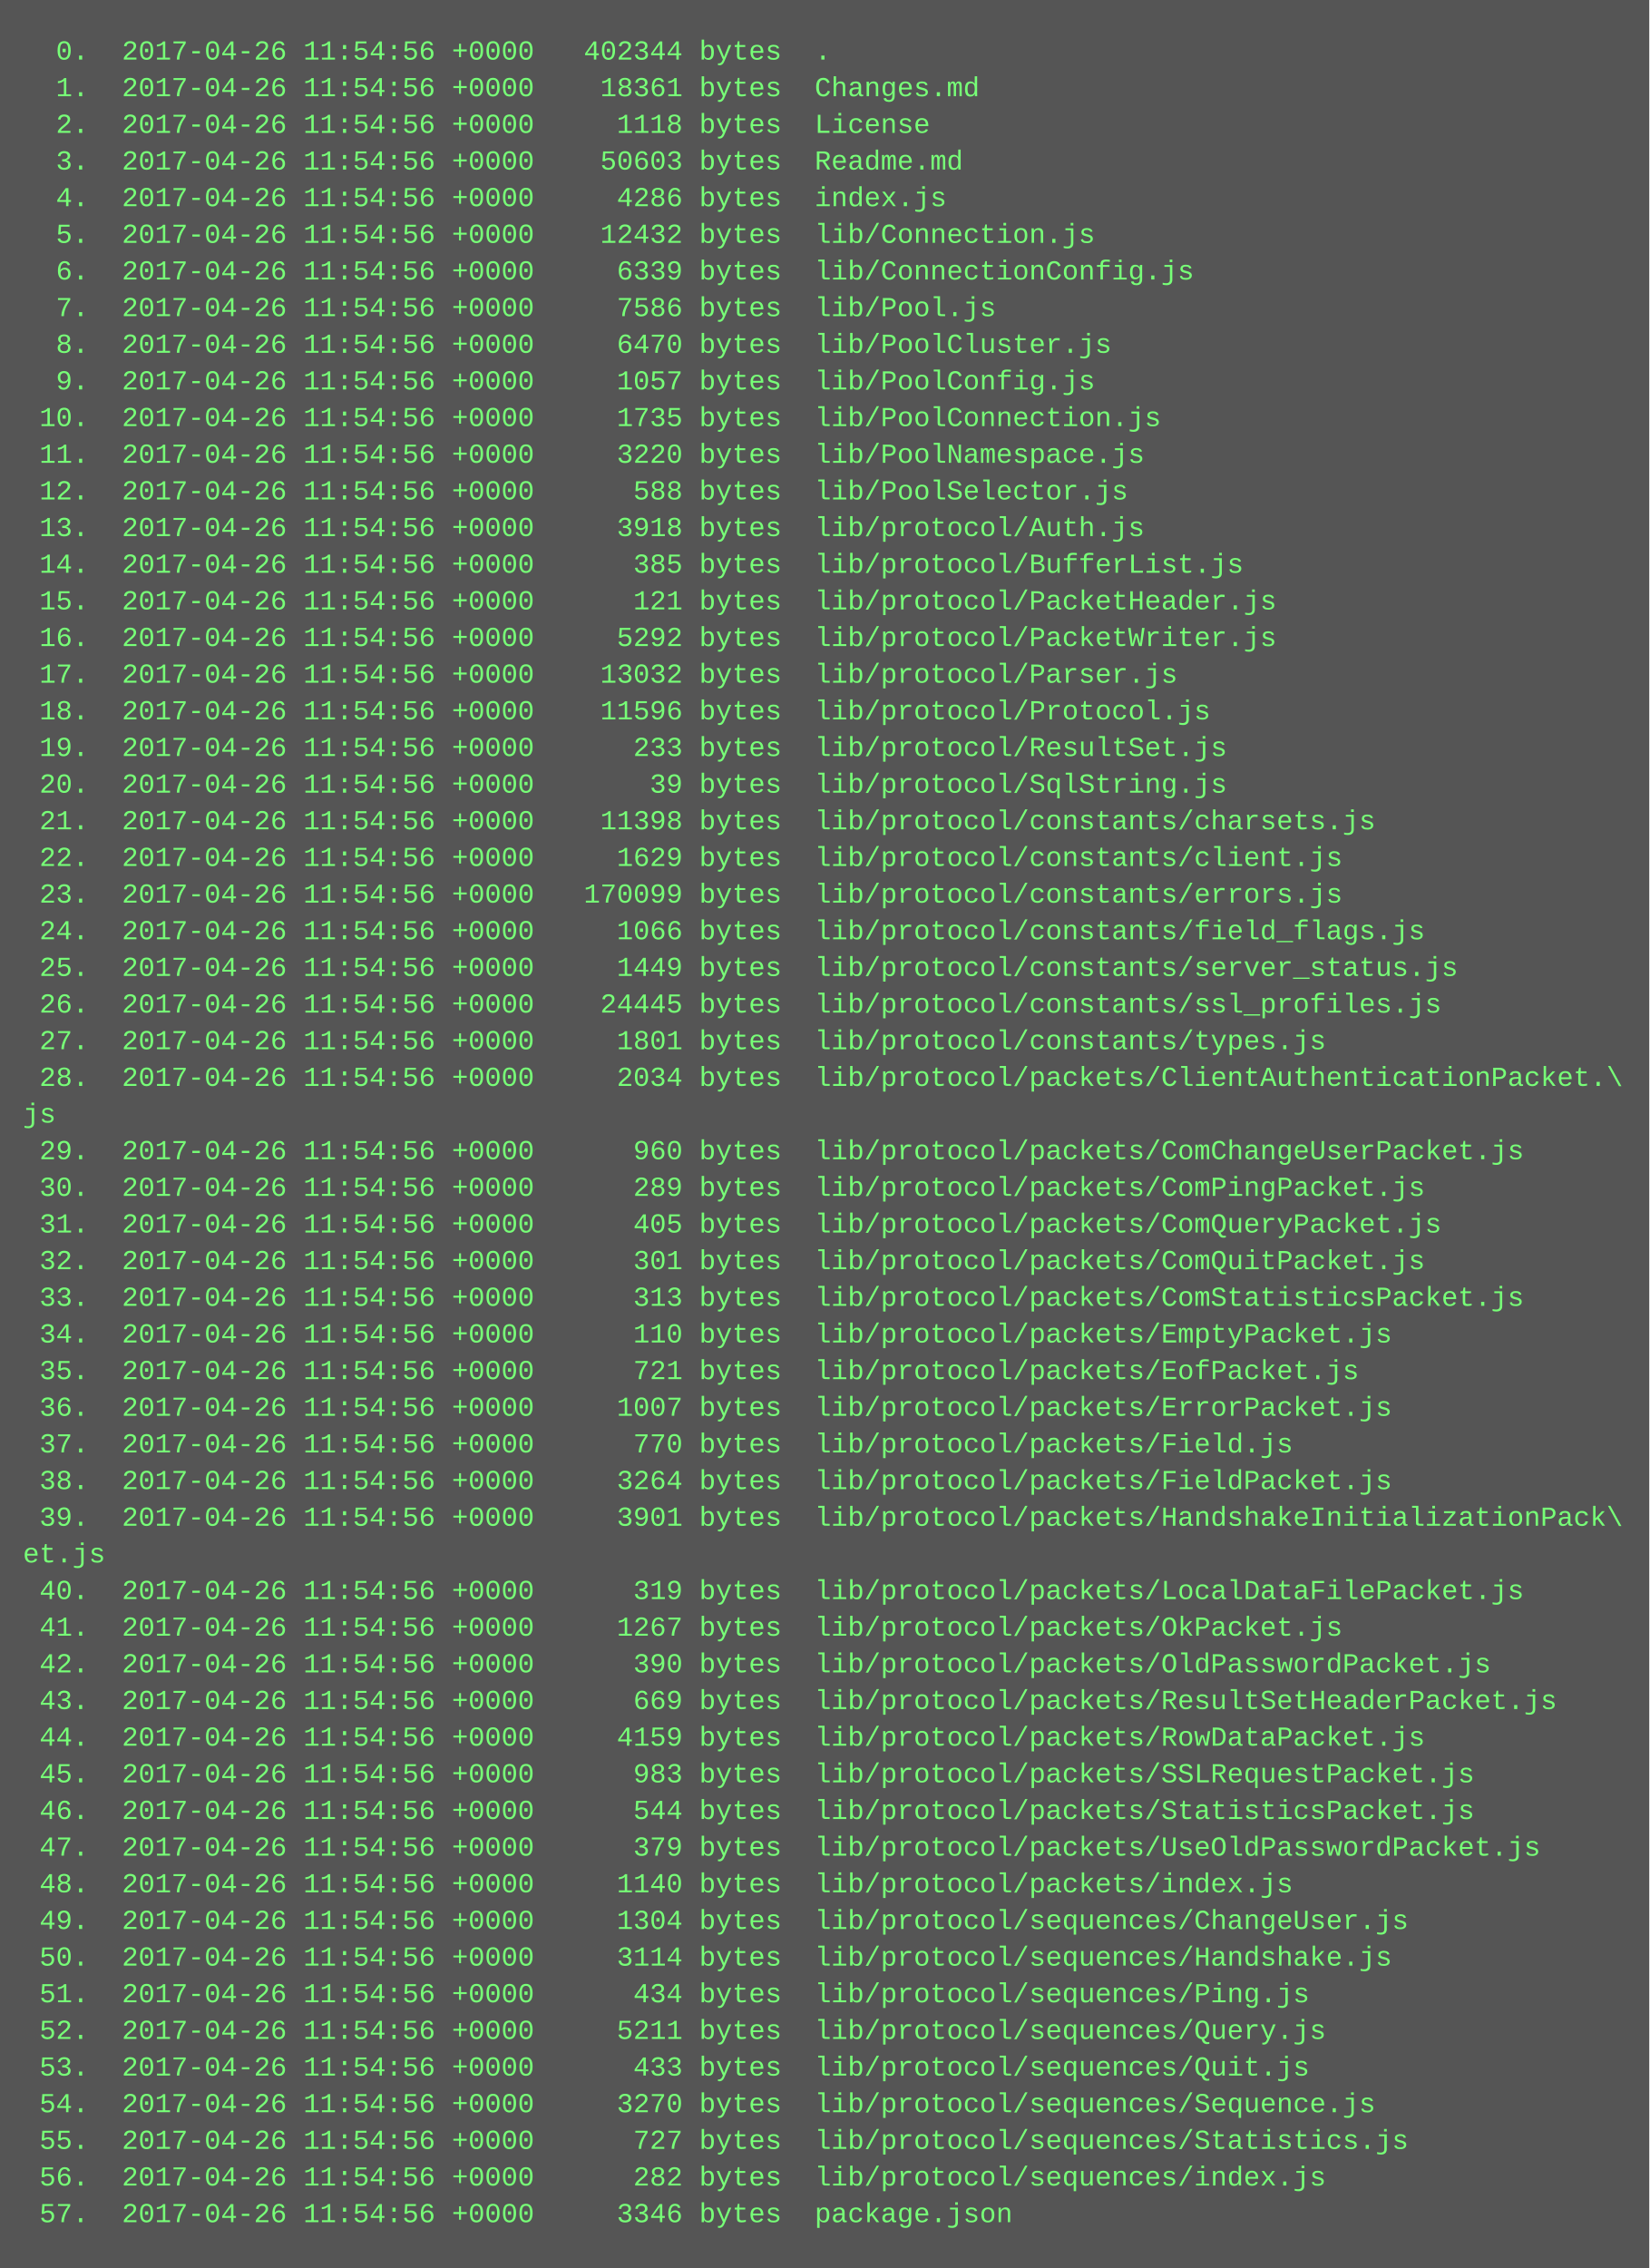
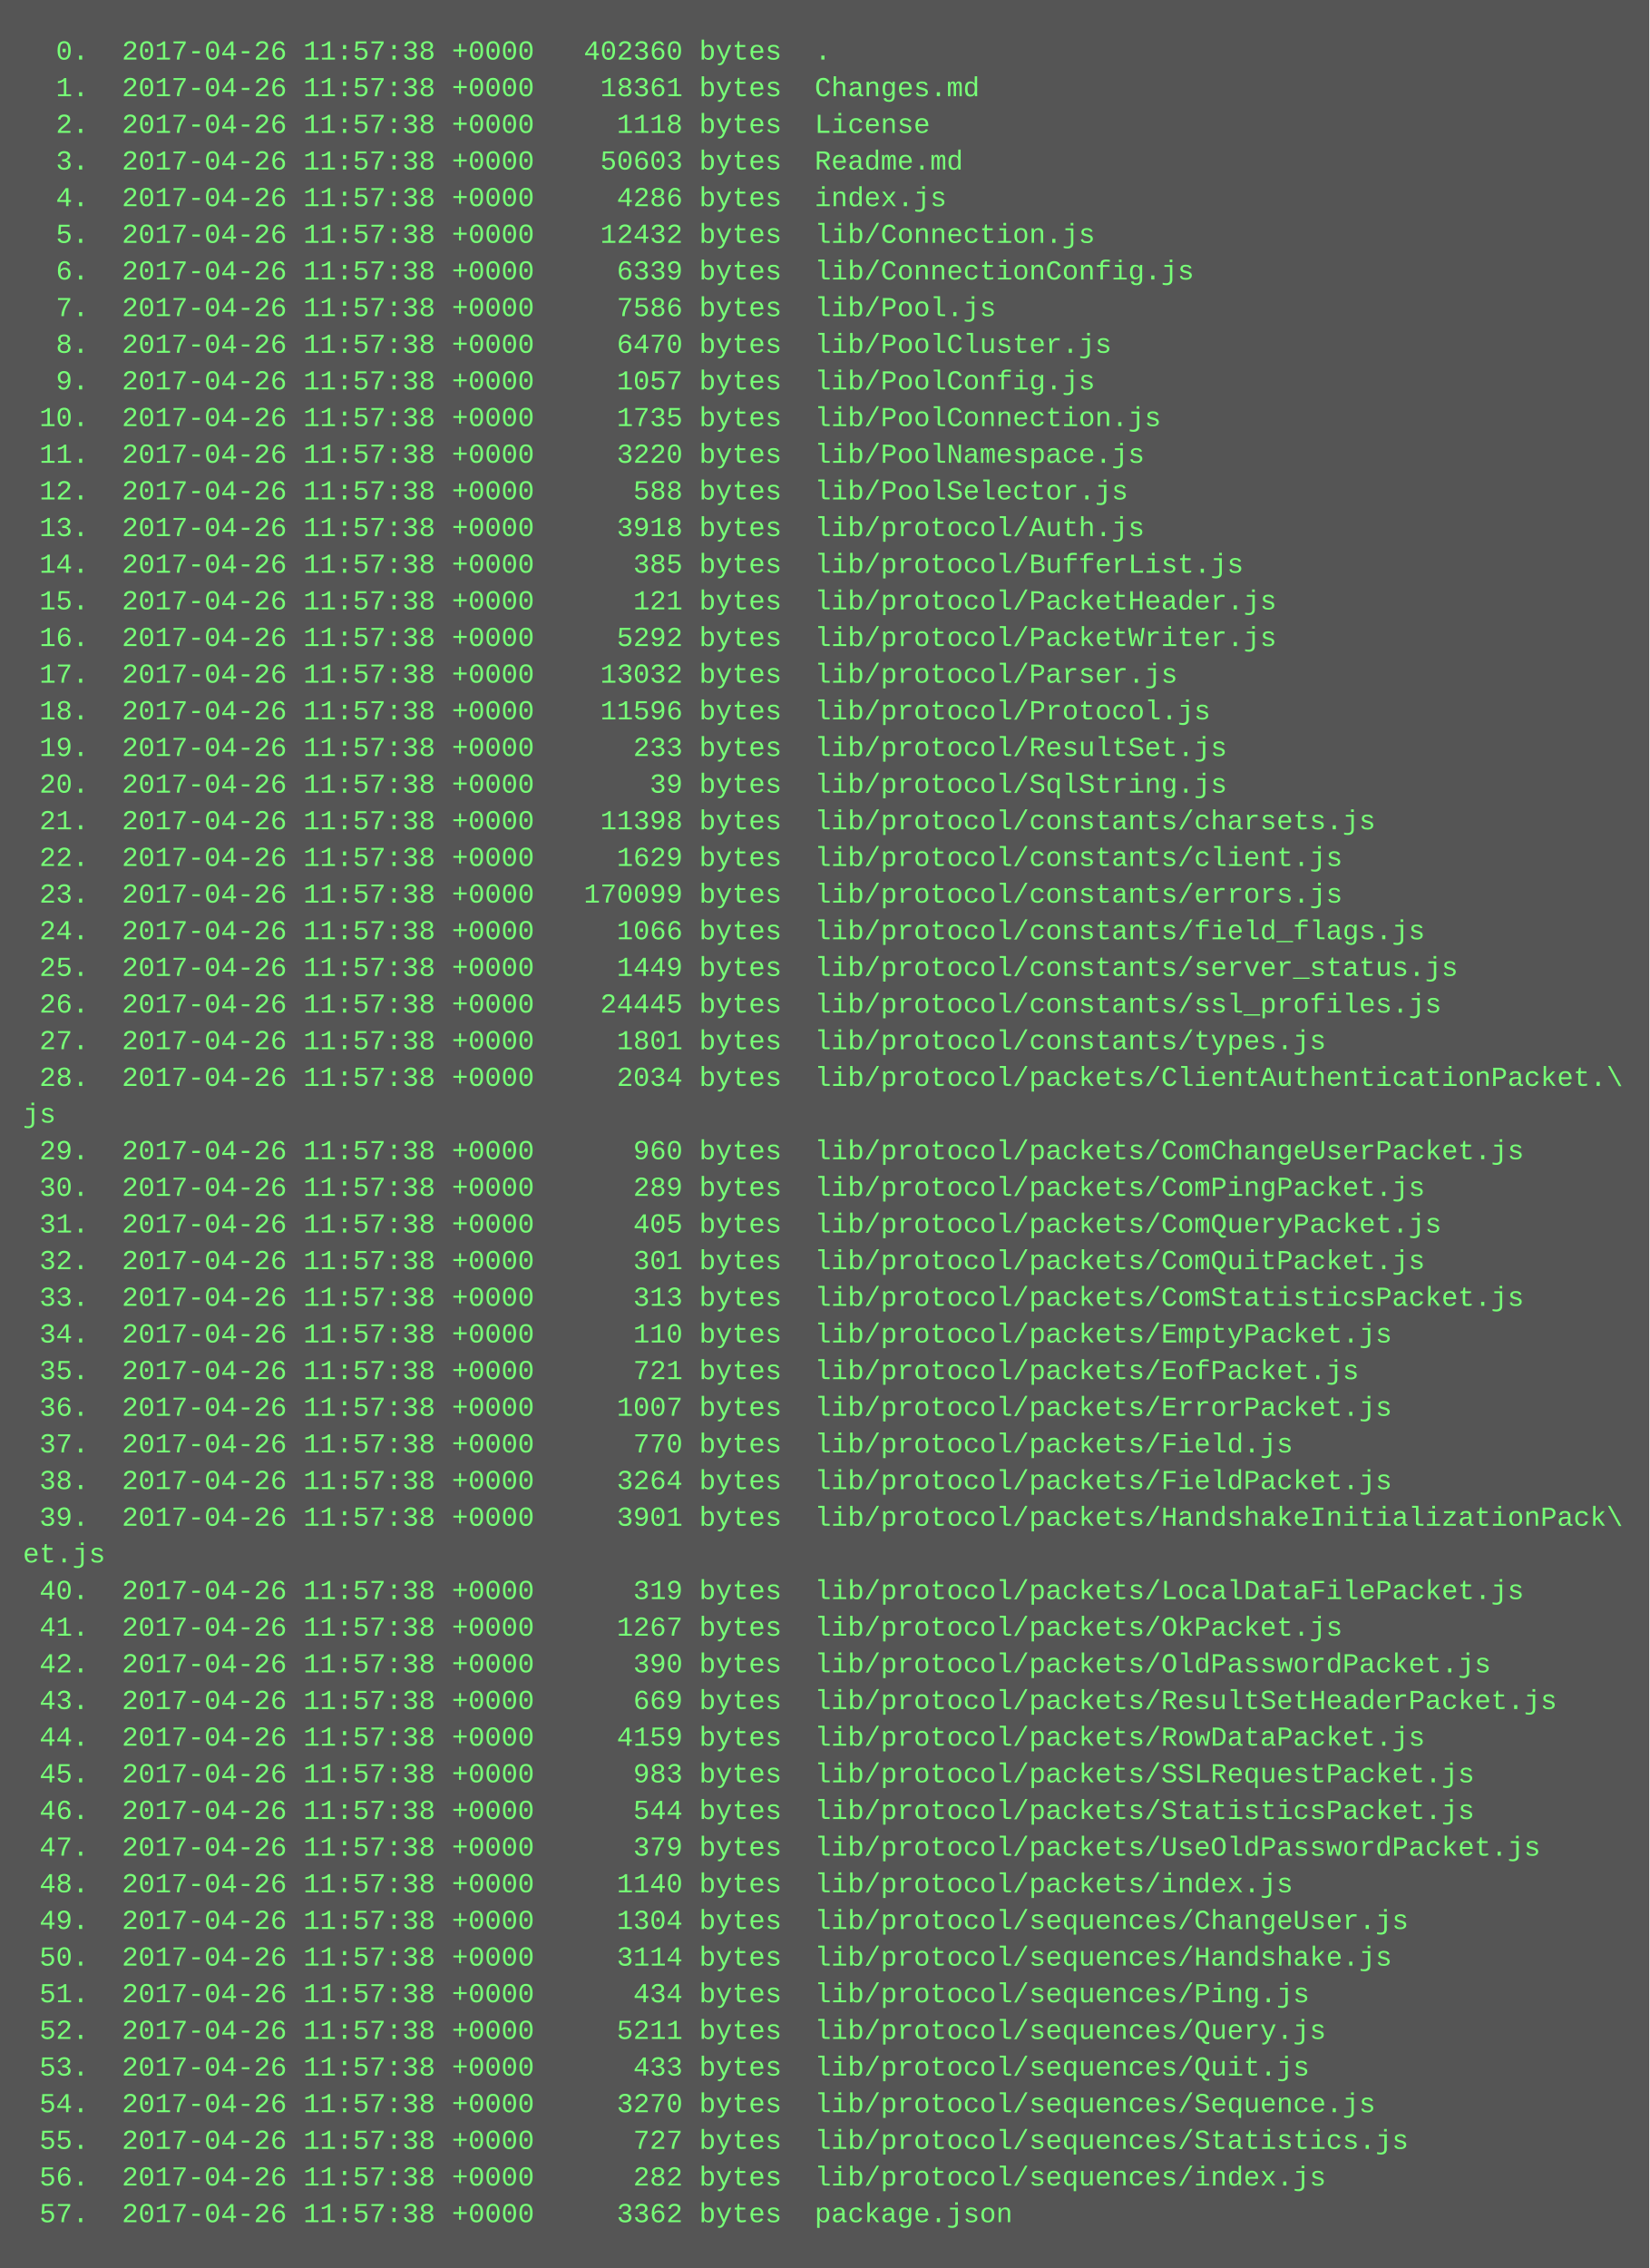
<svg xmlns="http://www.w3.org/2000/svg" height="990" width="720">
  <rect height="990" fill="#555" width="720" />
  <text fill="#7f7" font-family="Courier New" font-size="12" xml:space="preserve">
-     <tspan x="10" y="26">  0.  2017-04-26 11:54:56 +0000   402344 bytes  .</tspan>
-     <tspan x="10" y="42">  1.  2017-04-26 11:54:56 +0000    18361 bytes  Changes.md</tspan>
-     <tspan x="10" y="58">  2.  2017-04-26 11:54:56 +0000     1118 bytes  License</tspan>
-     <tspan x="10" y="74">  3.  2017-04-26 11:54:56 +0000    50603 bytes  Readme.md</tspan>
-     <tspan x="10" y="90">  4.  2017-04-26 11:54:56 +0000     4286 bytes  index.js</tspan>
-     <tspan x="10" y="106">  5.  2017-04-26 11:54:56 +0000    12432 bytes  lib/Connection.js</tspan>
-     <tspan x="10" y="122">  6.  2017-04-26 11:54:56 +0000     6339 bytes  lib/ConnectionConfig.js</tspan>
-     <tspan x="10" y="138">  7.  2017-04-26 11:54:56 +0000     7586 bytes  lib/Pool.js</tspan>
-     <tspan x="10" y="154">  8.  2017-04-26 11:54:56 +0000     6470 bytes  lib/PoolCluster.js</tspan>
-     <tspan x="10" y="170">  9.  2017-04-26 11:54:56 +0000     1057 bytes  lib/PoolConfig.js</tspan>
-     <tspan x="10" y="186"> 10.  2017-04-26 11:54:56 +0000     1735 bytes  lib/PoolConnection.js</tspan>
-     <tspan x="10" y="202"> 11.  2017-04-26 11:54:56 +0000     3220 bytes  lib/PoolNamespace.js</tspan>
-     <tspan x="10" y="218"> 12.  2017-04-26 11:54:56 +0000      588 bytes  lib/PoolSelector.js</tspan>
-     <tspan x="10" y="234"> 13.  2017-04-26 11:54:56 +0000     3918 bytes  lib/protocol/Auth.js</tspan>
-     <tspan x="10" y="250"> 14.  2017-04-26 11:54:56 +0000      385 bytes  lib/protocol/BufferList.js</tspan>
-     <tspan x="10" y="266"> 15.  2017-04-26 11:54:56 +0000      121 bytes  lib/protocol/PacketHeader.js</tspan>
-     <tspan x="10" y="282"> 16.  2017-04-26 11:54:56 +0000     5292 bytes  lib/protocol/PacketWriter.js</tspan>
-     <tspan x="10" y="298"> 17.  2017-04-26 11:54:56 +0000    13032 bytes  lib/protocol/Parser.js</tspan>
-     <tspan x="10" y="314"> 18.  2017-04-26 11:54:56 +0000    11596 bytes  lib/protocol/Protocol.js</tspan>
-     <tspan x="10" y="330"> 19.  2017-04-26 11:54:56 +0000      233 bytes  lib/protocol/ResultSet.js</tspan>
-     <tspan x="10" y="346"> 20.  2017-04-26 11:54:56 +0000       39 bytes  lib/protocol/SqlString.js</tspan>
-     <tspan x="10" y="362"> 21.  2017-04-26 11:54:56 +0000    11398 bytes  lib/protocol/constants/charsets.js</tspan>
-     <tspan x="10" y="378"> 22.  2017-04-26 11:54:56 +0000     1629 bytes  lib/protocol/constants/client.js</tspan>
-     <tspan x="10" y="394"> 23.  2017-04-26 11:54:56 +0000   170099 bytes  lib/protocol/constants/errors.js</tspan>
-     <tspan x="10" y="410"> 24.  2017-04-26 11:54:56 +0000     1066 bytes  lib/protocol/constants/field_flags.js</tspan>
-     <tspan x="10" y="426"> 25.  2017-04-26 11:54:56 +0000     1449 bytes  lib/protocol/constants/server_status.js</tspan>
-     <tspan x="10" y="442"> 26.  2017-04-26 11:54:56 +0000    24445 bytes  lib/protocol/constants/ssl_profiles.js</tspan>
-     <tspan x="10" y="458"> 27.  2017-04-26 11:54:56 +0000     1801 bytes  lib/protocol/constants/types.js</tspan>
-     <tspan x="10" y="474"> 28.  2017-04-26 11:54:56 +0000     2034 bytes  lib/protocol/packets/ClientAuthenticationPacket.\</tspan>
+     <tspan x="10" y="26">  0.  2017-04-26 11:57:38 +0000   402360 bytes  .</tspan>
+     <tspan x="10" y="42">  1.  2017-04-26 11:57:38 +0000    18361 bytes  Changes.md</tspan>
+     <tspan x="10" y="58">  2.  2017-04-26 11:57:38 +0000     1118 bytes  License</tspan>
+     <tspan x="10" y="74">  3.  2017-04-26 11:57:38 +0000    50603 bytes  Readme.md</tspan>
+     <tspan x="10" y="90">  4.  2017-04-26 11:57:38 +0000     4286 bytes  index.js</tspan>
+     <tspan x="10" y="106">  5.  2017-04-26 11:57:38 +0000    12432 bytes  lib/Connection.js</tspan>
+     <tspan x="10" y="122">  6.  2017-04-26 11:57:38 +0000     6339 bytes  lib/ConnectionConfig.js</tspan>
+     <tspan x="10" y="138">  7.  2017-04-26 11:57:38 +0000     7586 bytes  lib/Pool.js</tspan>
+     <tspan x="10" y="154">  8.  2017-04-26 11:57:38 +0000     6470 bytes  lib/PoolCluster.js</tspan>
+     <tspan x="10" y="170">  9.  2017-04-26 11:57:38 +0000     1057 bytes  lib/PoolConfig.js</tspan>
+     <tspan x="10" y="186"> 10.  2017-04-26 11:57:38 +0000     1735 bytes  lib/PoolConnection.js</tspan>
+     <tspan x="10" y="202"> 11.  2017-04-26 11:57:38 +0000     3220 bytes  lib/PoolNamespace.js</tspan>
+     <tspan x="10" y="218"> 12.  2017-04-26 11:57:38 +0000      588 bytes  lib/PoolSelector.js</tspan>
+     <tspan x="10" y="234"> 13.  2017-04-26 11:57:38 +0000     3918 bytes  lib/protocol/Auth.js</tspan>
+     <tspan x="10" y="250"> 14.  2017-04-26 11:57:38 +0000      385 bytes  lib/protocol/BufferList.js</tspan>
+     <tspan x="10" y="266"> 15.  2017-04-26 11:57:38 +0000      121 bytes  lib/protocol/PacketHeader.js</tspan>
+     <tspan x="10" y="282"> 16.  2017-04-26 11:57:38 +0000     5292 bytes  lib/protocol/PacketWriter.js</tspan>
+     <tspan x="10" y="298"> 17.  2017-04-26 11:57:38 +0000    13032 bytes  lib/protocol/Parser.js</tspan>
+     <tspan x="10" y="314"> 18.  2017-04-26 11:57:38 +0000    11596 bytes  lib/protocol/Protocol.js</tspan>
+     <tspan x="10" y="330"> 19.  2017-04-26 11:57:38 +0000      233 bytes  lib/protocol/ResultSet.js</tspan>
+     <tspan x="10" y="346"> 20.  2017-04-26 11:57:38 +0000       39 bytes  lib/protocol/SqlString.js</tspan>
+     <tspan x="10" y="362"> 21.  2017-04-26 11:57:38 +0000    11398 bytes  lib/protocol/constants/charsets.js</tspan>
+     <tspan x="10" y="378"> 22.  2017-04-26 11:57:38 +0000     1629 bytes  lib/protocol/constants/client.js</tspan>
+     <tspan x="10" y="394"> 23.  2017-04-26 11:57:38 +0000   170099 bytes  lib/protocol/constants/errors.js</tspan>
+     <tspan x="10" y="410"> 24.  2017-04-26 11:57:38 +0000     1066 bytes  lib/protocol/constants/field_flags.js</tspan>
+     <tspan x="10" y="426"> 25.  2017-04-26 11:57:38 +0000     1449 bytes  lib/protocol/constants/server_status.js</tspan>
+     <tspan x="10" y="442"> 26.  2017-04-26 11:57:38 +0000    24445 bytes  lib/protocol/constants/ssl_profiles.js</tspan>
+     <tspan x="10" y="458"> 27.  2017-04-26 11:57:38 +0000     1801 bytes  lib/protocol/constants/types.js</tspan>
+     <tspan x="10" y="474"> 28.  2017-04-26 11:57:38 +0000     2034 bytes  lib/protocol/packets/ClientAuthenticationPacket.\</tspan>
    <tspan x="10" y="490">js</tspan>
-     <tspan x="10" y="506"> 29.  2017-04-26 11:54:56 +0000      960 bytes  lib/protocol/packets/ComChangeUserPacket.js</tspan>
-     <tspan x="10" y="522"> 30.  2017-04-26 11:54:56 +0000      289 bytes  lib/protocol/packets/ComPingPacket.js</tspan>
-     <tspan x="10" y="538"> 31.  2017-04-26 11:54:56 +0000      405 bytes  lib/protocol/packets/ComQueryPacket.js</tspan>
-     <tspan x="10" y="554"> 32.  2017-04-26 11:54:56 +0000      301 bytes  lib/protocol/packets/ComQuitPacket.js</tspan>
-     <tspan x="10" y="570"> 33.  2017-04-26 11:54:56 +0000      313 bytes  lib/protocol/packets/ComStatisticsPacket.js</tspan>
-     <tspan x="10" y="586"> 34.  2017-04-26 11:54:56 +0000      110 bytes  lib/protocol/packets/EmptyPacket.js</tspan>
-     <tspan x="10" y="602"> 35.  2017-04-26 11:54:56 +0000      721 bytes  lib/protocol/packets/EofPacket.js</tspan>
-     <tspan x="10" y="618"> 36.  2017-04-26 11:54:56 +0000     1007 bytes  lib/protocol/packets/ErrorPacket.js</tspan>
-     <tspan x="10" y="634"> 37.  2017-04-26 11:54:56 +0000      770 bytes  lib/protocol/packets/Field.js</tspan>
-     <tspan x="10" y="650"> 38.  2017-04-26 11:54:56 +0000     3264 bytes  lib/protocol/packets/FieldPacket.js</tspan>
-     <tspan x="10" y="666"> 39.  2017-04-26 11:54:56 +0000     3901 bytes  lib/protocol/packets/HandshakeInitializationPack\</tspan>
+     <tspan x="10" y="506"> 29.  2017-04-26 11:57:38 +0000      960 bytes  lib/protocol/packets/ComChangeUserPacket.js</tspan>
+     <tspan x="10" y="522"> 30.  2017-04-26 11:57:38 +0000      289 bytes  lib/protocol/packets/ComPingPacket.js</tspan>
+     <tspan x="10" y="538"> 31.  2017-04-26 11:57:38 +0000      405 bytes  lib/protocol/packets/ComQueryPacket.js</tspan>
+     <tspan x="10" y="554"> 32.  2017-04-26 11:57:38 +0000      301 bytes  lib/protocol/packets/ComQuitPacket.js</tspan>
+     <tspan x="10" y="570"> 33.  2017-04-26 11:57:38 +0000      313 bytes  lib/protocol/packets/ComStatisticsPacket.js</tspan>
+     <tspan x="10" y="586"> 34.  2017-04-26 11:57:38 +0000      110 bytes  lib/protocol/packets/EmptyPacket.js</tspan>
+     <tspan x="10" y="602"> 35.  2017-04-26 11:57:38 +0000      721 bytes  lib/protocol/packets/EofPacket.js</tspan>
+     <tspan x="10" y="618"> 36.  2017-04-26 11:57:38 +0000     1007 bytes  lib/protocol/packets/ErrorPacket.js</tspan>
+     <tspan x="10" y="634"> 37.  2017-04-26 11:57:38 +0000      770 bytes  lib/protocol/packets/Field.js</tspan>
+     <tspan x="10" y="650"> 38.  2017-04-26 11:57:38 +0000     3264 bytes  lib/protocol/packets/FieldPacket.js</tspan>
+     <tspan x="10" y="666"> 39.  2017-04-26 11:57:38 +0000     3901 bytes  lib/protocol/packets/HandshakeInitializationPack\</tspan>
    <tspan x="10" y="682">et.js</tspan>
-     <tspan x="10" y="698"> 40.  2017-04-26 11:54:56 +0000      319 bytes  lib/protocol/packets/LocalDataFilePacket.js</tspan>
-     <tspan x="10" y="714"> 41.  2017-04-26 11:54:56 +0000     1267 bytes  lib/protocol/packets/OkPacket.js</tspan>
-     <tspan x="10" y="730"> 42.  2017-04-26 11:54:56 +0000      390 bytes  lib/protocol/packets/OldPasswordPacket.js</tspan>
-     <tspan x="10" y="746"> 43.  2017-04-26 11:54:56 +0000      669 bytes  lib/protocol/packets/ResultSetHeaderPacket.js</tspan>
-     <tspan x="10" y="762"> 44.  2017-04-26 11:54:56 +0000     4159 bytes  lib/protocol/packets/RowDataPacket.js</tspan>
-     <tspan x="10" y="778"> 45.  2017-04-26 11:54:56 +0000      983 bytes  lib/protocol/packets/SSLRequestPacket.js</tspan>
-     <tspan x="10" y="794"> 46.  2017-04-26 11:54:56 +0000      544 bytes  lib/protocol/packets/StatisticsPacket.js</tspan>
-     <tspan x="10" y="810"> 47.  2017-04-26 11:54:56 +0000      379 bytes  lib/protocol/packets/UseOldPasswordPacket.js</tspan>
-     <tspan x="10" y="826"> 48.  2017-04-26 11:54:56 +0000     1140 bytes  lib/protocol/packets/index.js</tspan>
-     <tspan x="10" y="842"> 49.  2017-04-26 11:54:56 +0000     1304 bytes  lib/protocol/sequences/ChangeUser.js</tspan>
-     <tspan x="10" y="858"> 50.  2017-04-26 11:54:56 +0000     3114 bytes  lib/protocol/sequences/Handshake.js</tspan>
-     <tspan x="10" y="874"> 51.  2017-04-26 11:54:56 +0000      434 bytes  lib/protocol/sequences/Ping.js</tspan>
-     <tspan x="10" y="890"> 52.  2017-04-26 11:54:56 +0000     5211 bytes  lib/protocol/sequences/Query.js</tspan>
-     <tspan x="10" y="906"> 53.  2017-04-26 11:54:56 +0000      433 bytes  lib/protocol/sequences/Quit.js</tspan>
-     <tspan x="10" y="922"> 54.  2017-04-26 11:54:56 +0000     3270 bytes  lib/protocol/sequences/Sequence.js</tspan>
-     <tspan x="10" y="938"> 55.  2017-04-26 11:54:56 +0000      727 bytes  lib/protocol/sequences/Statistics.js</tspan>
-     <tspan x="10" y="954"> 56.  2017-04-26 11:54:56 +0000      282 bytes  lib/protocol/sequences/index.js</tspan>
-     <tspan x="10" y="970"> 57.  2017-04-26 11:54:56 +0000     3346 bytes  package.json</tspan>
+     <tspan x="10" y="698"> 40.  2017-04-26 11:57:38 +0000      319 bytes  lib/protocol/packets/LocalDataFilePacket.js</tspan>
+     <tspan x="10" y="714"> 41.  2017-04-26 11:57:38 +0000     1267 bytes  lib/protocol/packets/OkPacket.js</tspan>
+     <tspan x="10" y="730"> 42.  2017-04-26 11:57:38 +0000      390 bytes  lib/protocol/packets/OldPasswordPacket.js</tspan>
+     <tspan x="10" y="746"> 43.  2017-04-26 11:57:38 +0000      669 bytes  lib/protocol/packets/ResultSetHeaderPacket.js</tspan>
+     <tspan x="10" y="762"> 44.  2017-04-26 11:57:38 +0000     4159 bytes  lib/protocol/packets/RowDataPacket.js</tspan>
+     <tspan x="10" y="778"> 45.  2017-04-26 11:57:38 +0000      983 bytes  lib/protocol/packets/SSLRequestPacket.js</tspan>
+     <tspan x="10" y="794"> 46.  2017-04-26 11:57:38 +0000      544 bytes  lib/protocol/packets/StatisticsPacket.js</tspan>
+     <tspan x="10" y="810"> 47.  2017-04-26 11:57:38 +0000      379 bytes  lib/protocol/packets/UseOldPasswordPacket.js</tspan>
+     <tspan x="10" y="826"> 48.  2017-04-26 11:57:38 +0000     1140 bytes  lib/protocol/packets/index.js</tspan>
+     <tspan x="10" y="842"> 49.  2017-04-26 11:57:38 +0000     1304 bytes  lib/protocol/sequences/ChangeUser.js</tspan>
+     <tspan x="10" y="858"> 50.  2017-04-26 11:57:38 +0000     3114 bytes  lib/protocol/sequences/Handshake.js</tspan>
+     <tspan x="10" y="874"> 51.  2017-04-26 11:57:38 +0000      434 bytes  lib/protocol/sequences/Ping.js</tspan>
+     <tspan x="10" y="890"> 52.  2017-04-26 11:57:38 +0000     5211 bytes  lib/protocol/sequences/Query.js</tspan>
+     <tspan x="10" y="906"> 53.  2017-04-26 11:57:38 +0000      433 bytes  lib/protocol/sequences/Quit.js</tspan>
+     <tspan x="10" y="922"> 54.  2017-04-26 11:57:38 +0000     3270 bytes  lib/protocol/sequences/Sequence.js</tspan>
+     <tspan x="10" y="938"> 55.  2017-04-26 11:57:38 +0000      727 bytes  lib/protocol/sequences/Statistics.js</tspan>
+     <tspan x="10" y="954"> 56.  2017-04-26 11:57:38 +0000      282 bytes  lib/protocol/sequences/index.js</tspan>
+     <tspan x="10" y="970"> 57.  2017-04-26 11:57:38 +0000     3362 bytes  package.json</tspan>
  </text>
</svg>
